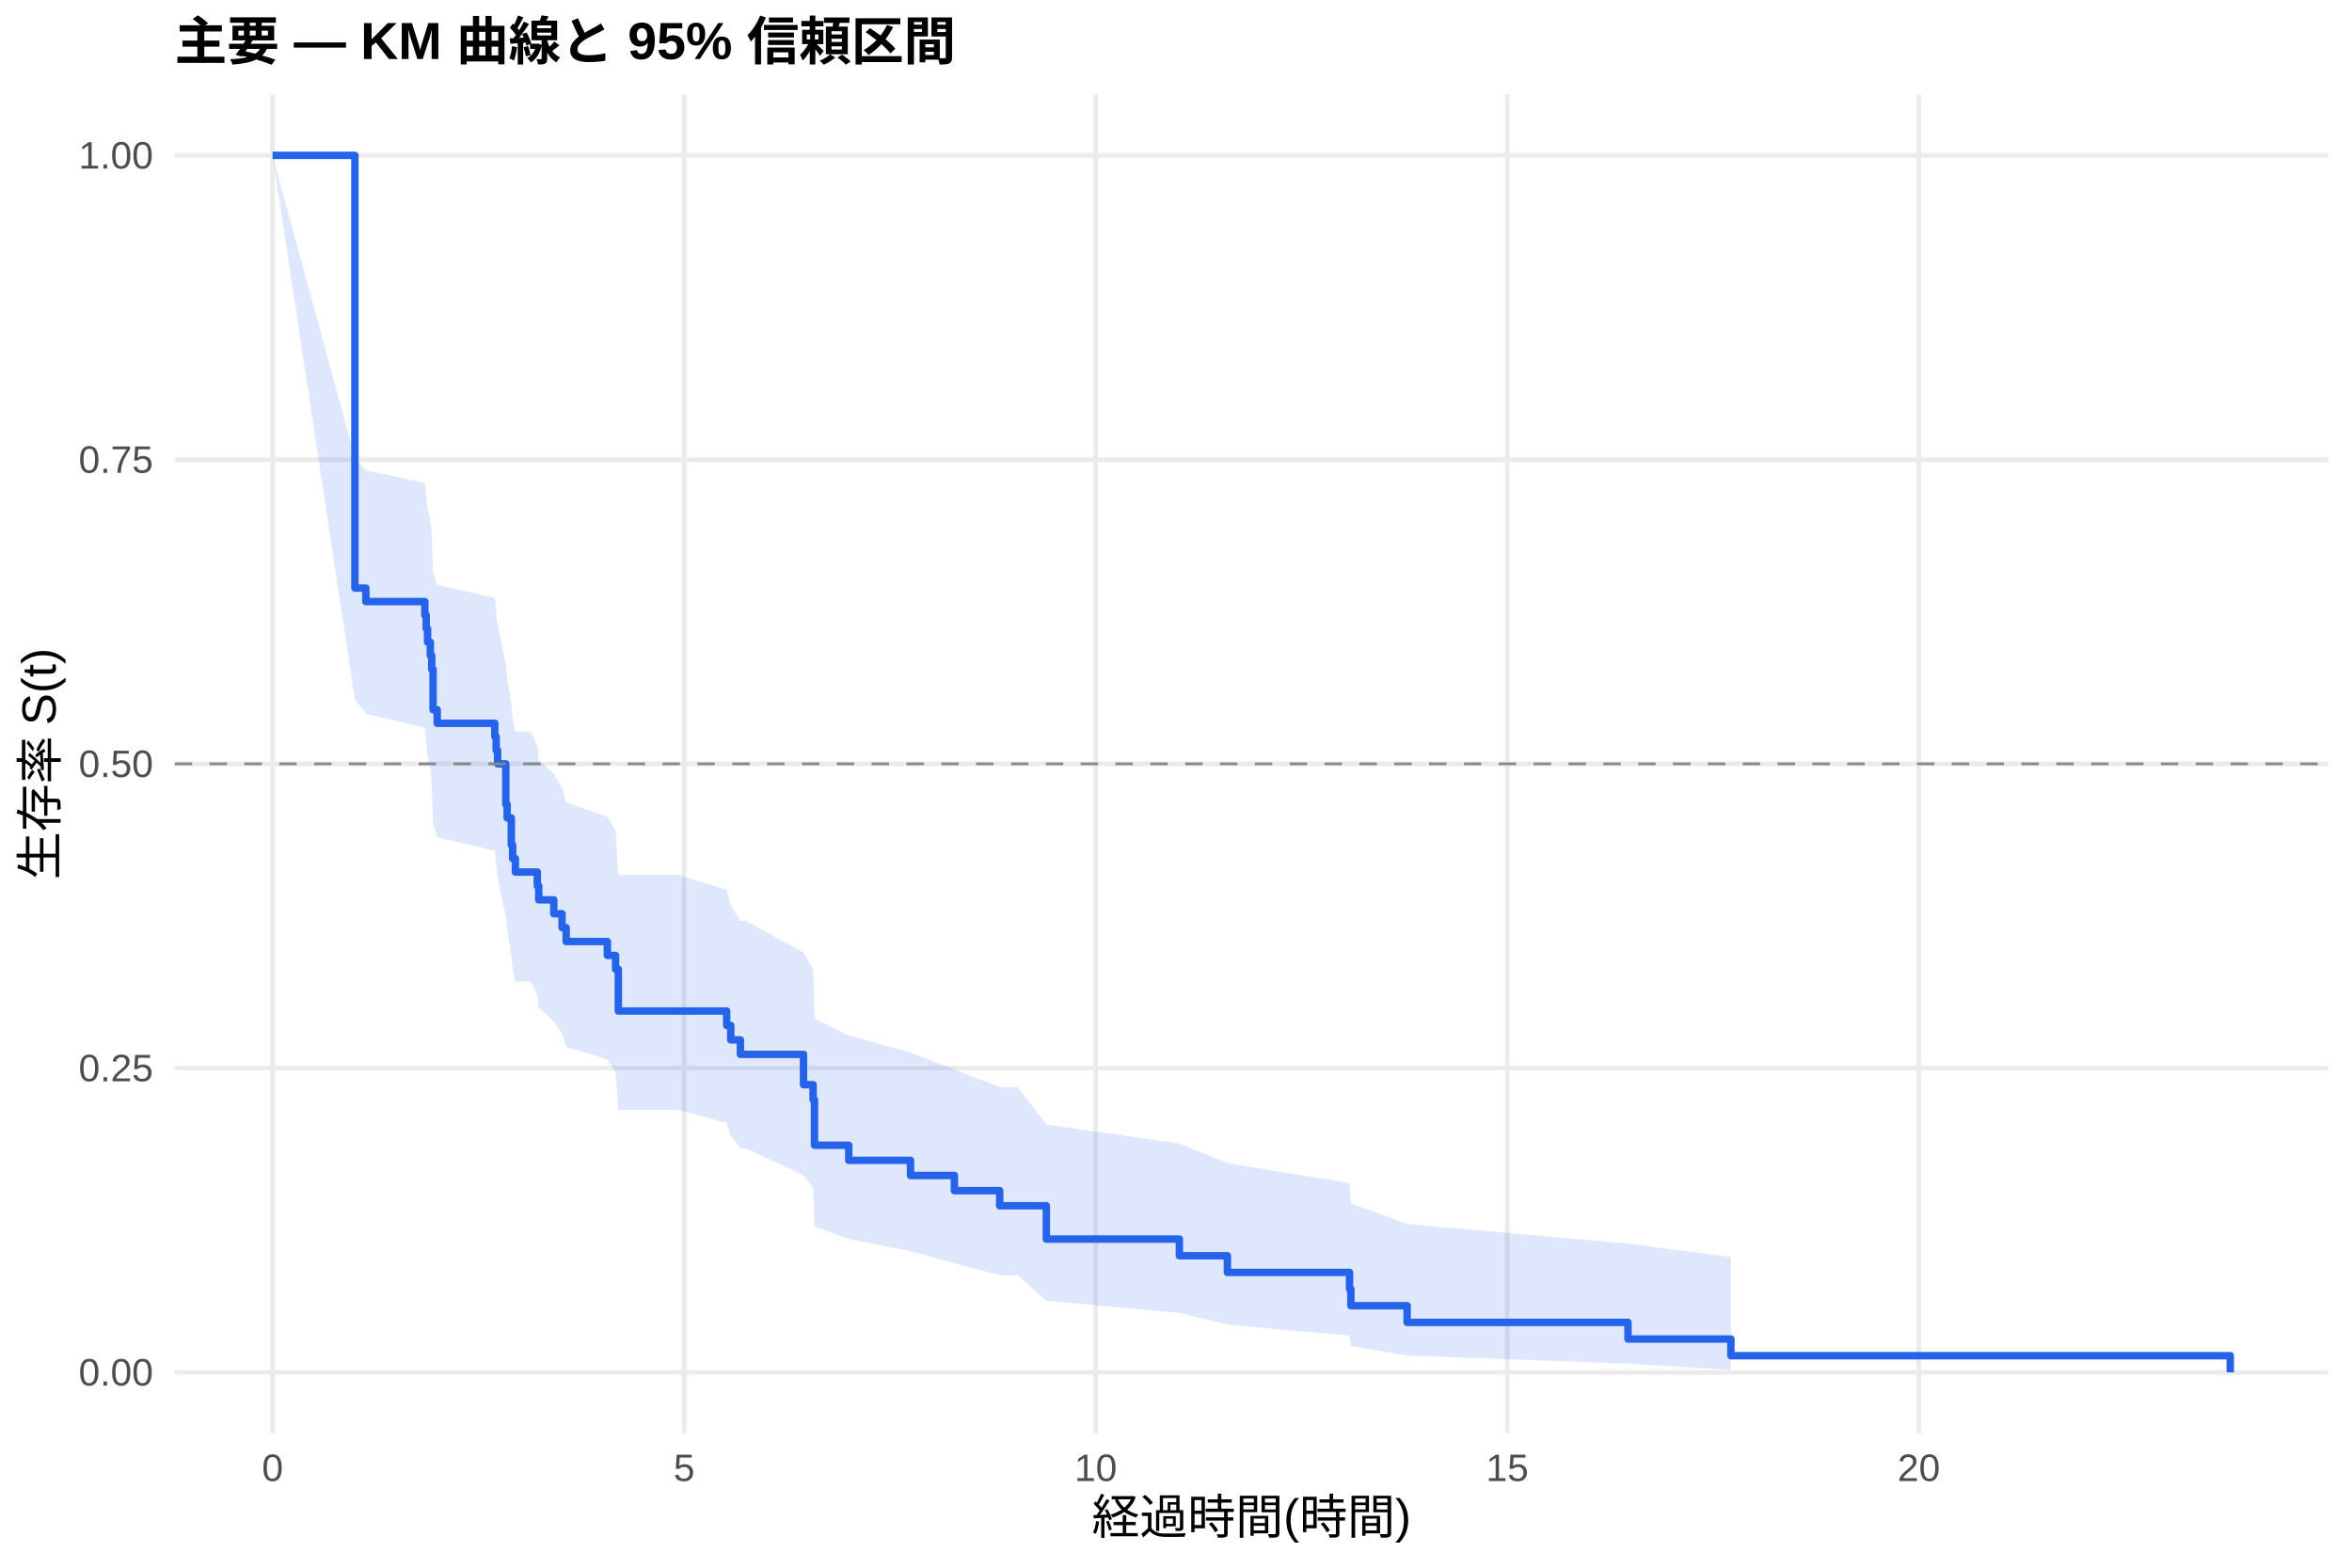
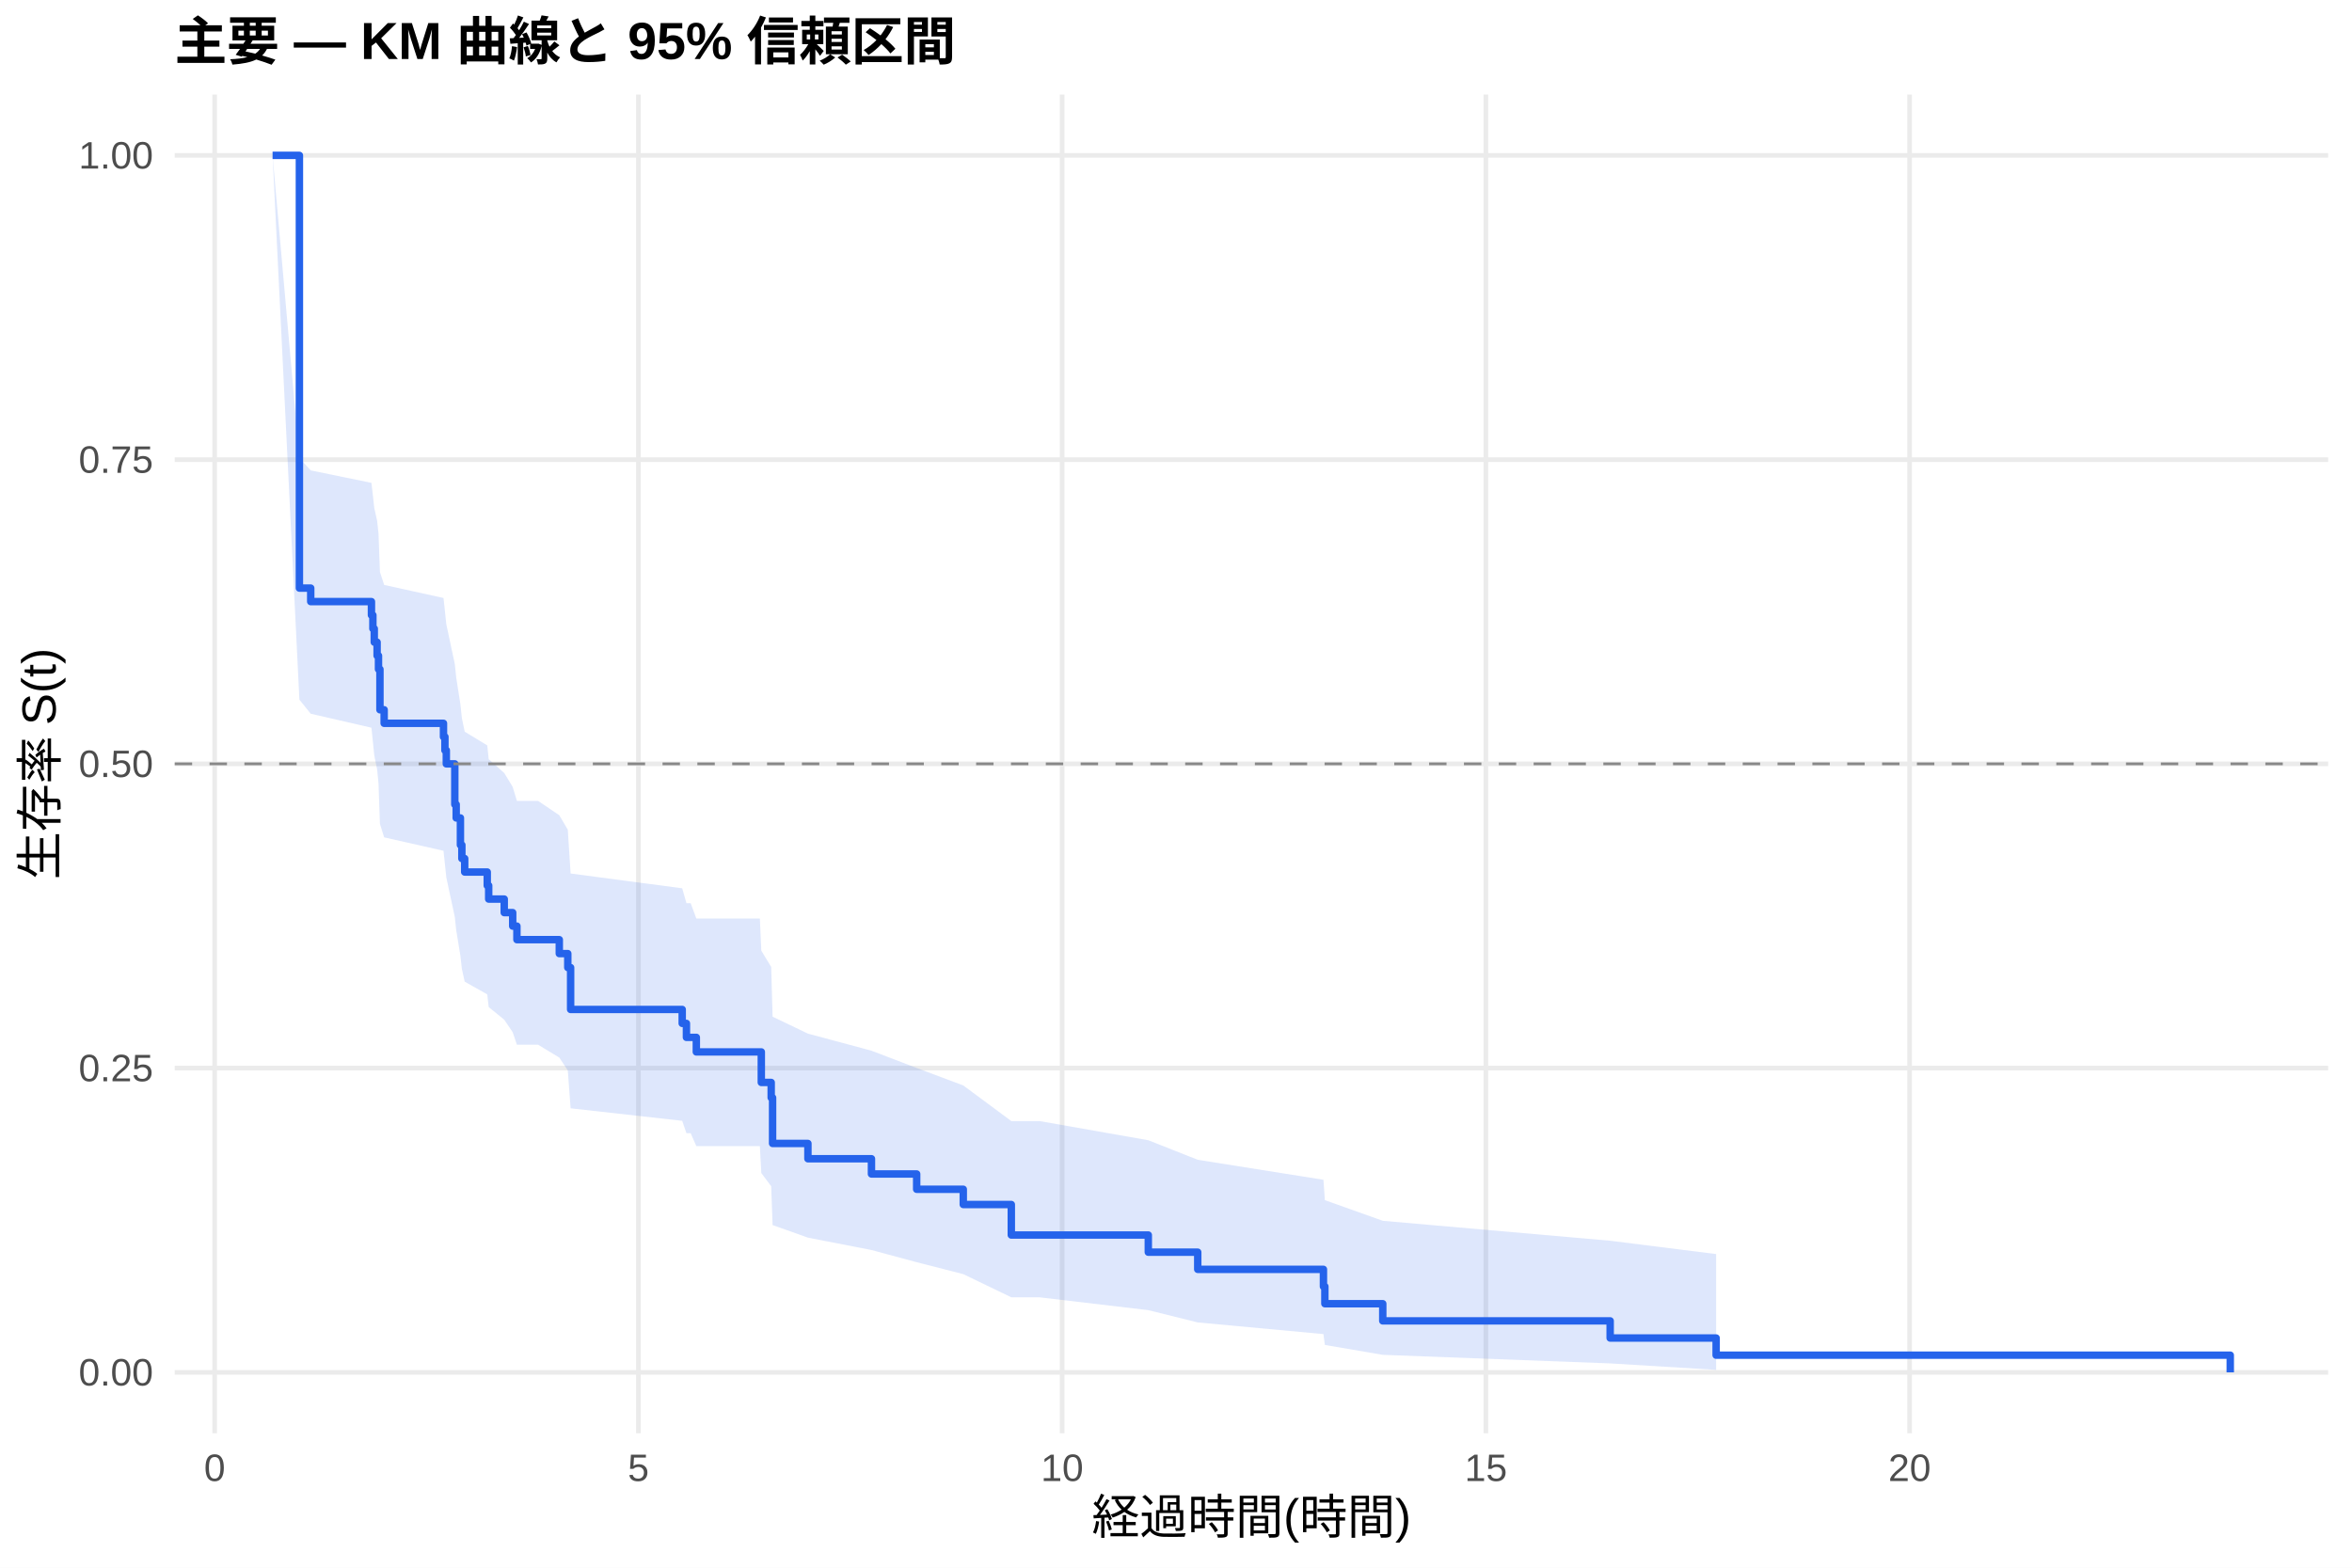
<svg xmlns="http://www.w3.org/2000/svg" width="540.00pt" height="360.00pt" viewBox="0 0 540.00 360.00">
  <g class="svglite">
    <defs>
      <style type="text/css">
    .svglite line, .svglite polyline, .svglite polygon, .svglite path, .svglite rect, .svglite circle {
      fill: none;
      stroke: #000000;
      stroke-linecap: round;
      stroke-linejoin: round;
      stroke-miterlimit: 10.00;
    }
    .svglite text {
      white-space: pre;
    }
    .svglite g.glyphgroup path {
      fill: inherit;
      stroke: none;
    }
  </style>
    </defs>
    <rect width="100%" height="100%" style="stroke: none; fill: #FFFFFF;" />
    <defs>
      <clipPath id="cpMC4wMHw1NDAuMDB8MC4wMHwzNjAuMDA=">
        <rect x="0.00" y="0.00" width="540.00" height="360.00" />
      </clipPath>
    </defs>
    <g clip-path="url(#cpMC4wMHw1NDAuMDB8MC4wMHwzNjAuMDA=)">
      <rect x="0" y="0.00" width="540.00" height="360.00" style="stroke-width: 1.07; stroke: none; fill: #FFFFFF;" />
    </g>
    <defs>
      <clipPath id="cpNDAuMTF8NTM0LjUyfDIxLjcxfDMyOS4xMg==">
        <rect x="40.11" y="21.71" width="494.41" height="307.41" />
      </clipPath>
    </defs>
    <g clip-path="url(#cpNDAuMTF8NTM0LjUyfDIxLjcxfDMyOS4xMg==)">
      <polyline points="40.11,315.14 534.52,315.14 " style="stroke-width: 1.07; stroke: #EBEBEB; stroke-linecap: butt;" />
      <polyline points="40.11,245.28 534.52,245.28 " style="stroke-width: 1.07; stroke: #EBEBEB; stroke-linecap: butt;" />
      <polyline points="40.11,175.41 534.52,175.41 " style="stroke-width: 1.07; stroke: #EBEBEB; stroke-linecap: butt;" />
      <polyline points="40.11,105.55 534.52,105.55 " style="stroke-width: 1.07; stroke: #EBEBEB; stroke-linecap: butt;" />
      <polyline points="40.11,35.68 534.52,35.68 " style="stroke-width: 1.07; stroke: #EBEBEB; stroke-linecap: butt;" />
-       <polyline points="62.58,329.12 62.58,21.71 " style="stroke-width: 1.07; stroke: #EBEBEB; stroke-linecap: butt;" />
-       <polyline points="157.07,329.12 157.07,21.71 " style="stroke-width: 1.07; stroke: #EBEBEB; stroke-linecap: butt;" />
-       <polyline points="251.57,329.12 251.57,21.71 " style="stroke-width: 1.07; stroke: #EBEBEB; stroke-linecap: butt;" />
-       <polyline points="346.06,329.12 346.06,21.71 " style="stroke-width: 1.07; stroke: #EBEBEB; stroke-linecap: butt;" />
-       <polyline points="440.55,329.12 440.55,21.71 " style="stroke-width: 1.07; stroke: #EBEBEB; stroke-linecap: butt;" />
-       <polygon points="62.58,35.68 81.48,105.17 84.00,108.02 97.54,110.88 97.86,113.76 98.17,116.66 98.80,119.56 99.12,122.49 99.43,131.34 100.38,134.32 113.61,137.32 113.92,140.32 114.24,143.35 116.13,152.50 116.44,155.57 117.39,161.77 117.70,164.89 118.33,168.02 121.80,168.02 123.37,171.24 123.69,174.47 127.15,177.71 129.04,180.97 129.99,184.25 139.44,187.55 141.33,190.86 141.96,200.91 155.81,200.91 166.84,204.40 167.78,207.90 169.99,211.43 171.25,211.43 184.48,218.79 186.68,222.52 187.00,233.91 194.87,237.78 209.04,241.69 219.12,245.64 229.52,249.64 233.61,249.64 240.23,258.21 270.78,262.62 281.80,267.11 309.84,271.69 310.15,276.35 323.06,281.05 373.77,285.60 397.40,288.64 397.40,314.59 373.77,313.16 323.06,311.28 310.15,309.11 309.84,306.73 281.80,304.18 270.78,301.49 240.23,298.70 233.61,292.81 229.52,292.81 219.12,290.09 209.04,287.33 194.87,284.51 187.00,281.65 186.68,272.85 184.48,269.84 171.25,263.73 169.99,263.73 167.78,260.80 166.84,257.85 155.81,254.87 141.96,254.87 141.33,246.22 139.44,243.30 129.99,240.36 129.04,237.41 127.15,234.44 123.69,231.45 123.37,228.44 121.80,225.42 118.33,225.42 117.70,222.48 117.39,219.52 116.44,213.57 116.13,210.57 114.24,201.49 113.92,198.44 113.61,195.37 100.38,192.29 99.43,189.19 99.12,179.82 98.80,176.66 98.17,173.49 97.86,170.31 97.54,167.11 84.00,163.90 81.48,160.67 62.58,35.68 " style="stroke-width: 0.00; stroke: none; stroke-linecap: butt; fill: #2563EB; fill-opacity: 0.15;" />
-       <polyline points="62.58,35.68 81.48,105.17 84.00,108.02 97.54,110.88 97.86,113.76 98.17,116.66 98.80,119.56 99.12,122.49 99.43,131.34 100.38,134.32 113.61,137.32 113.92,140.32 114.24,143.35 116.13,152.50 116.44,155.57 117.39,161.77 117.70,164.89 118.33,168.02 121.80,168.02 123.37,171.24 123.69,174.47 127.15,177.71 129.04,180.97 129.99,184.25 139.44,187.55 141.33,190.86 141.96,200.91 155.81,200.91 166.84,204.40 167.78,207.90 169.99,211.43 171.25,211.43 184.48,218.79 186.68,222.52 187.00,233.91 194.87,237.78 209.04,241.69 219.12,245.64 229.52,249.64 233.61,249.64 240.23,258.21 270.78,262.62 281.80,267.11 309.84,271.69 310.15,276.35 323.06,281.05 373.77,285.60 397.40,288.64 " style="stroke-width: 1.07; stroke: none; stroke-linecap: butt;" />
-       <polyline points="397.40,314.59 373.77,313.16 323.06,311.28 310.15,309.11 309.84,306.73 281.80,304.18 270.78,301.49 240.23,298.70 233.61,292.81 229.52,292.81 219.12,290.09 209.04,287.33 194.87,284.51 187.00,281.65 186.68,272.85 184.48,269.84 171.25,263.73 169.99,263.73 167.78,260.80 166.84,257.85 155.81,254.87 141.96,254.87 141.33,246.22 139.44,243.30 129.99,240.36 129.04,237.41 127.15,234.44 123.69,231.45 123.37,228.44 121.80,225.42 118.33,225.42 117.70,222.48 117.39,219.52 116.44,213.57 116.13,210.57 114.24,201.49 113.92,198.44 113.61,195.37 100.38,192.29 99.43,189.19 99.12,179.82 98.80,176.66 98.17,173.49 97.86,170.31 97.54,167.11 84.00,163.90 81.48,160.67 62.58,35.68 " style="stroke-width: 1.07; stroke: none; stroke-linecap: butt;" />
-       <polyline points="62.58,35.68 81.48,35.68 81.48,135.05 84.00,135.05 84.00,138.15 97.54,138.15 97.54,141.26 97.86,141.26 97.86,144.36 98.17,144.36 98.17,147.47 98.80,147.47 98.80,150.57 99.12,150.57 99.12,153.68 99.43,153.68 99.43,162.99 100.38,162.99 100.38,166.10 113.61,166.10 113.61,169.20 113.92,169.20 113.92,172.31 114.24,172.31 114.24,175.41 116.13,175.41 116.13,184.73 116.44,184.73 116.44,187.83 117.39,187.83 117.39,194.04 117.70,194.04 117.70,197.15 118.33,197.15 118.33,200.25 121.80,200.25 121.80,200.25 123.37,200.25 123.37,203.44 123.69,203.44 123.69,206.64 127.15,206.64 127.15,209.83 129.04,209.83 129.04,213.02 129.99,213.02 129.99,216.21 139.44,216.21 139.44,219.40 141.33,219.40 141.33,222.59 141.96,222.59 141.96,232.17 155.81,232.17 155.81,232.17 166.84,232.17 166.84,235.49 167.78,235.49 167.78,238.80 169.99,238.80 169.99,242.12 171.25,242.12 171.25,242.12 184.48,242.12 184.48,249.08 186.68,249.08 186.68,252.56 187.00,252.56 187.00,262.99 194.87,262.99 194.87,266.46 209.04,266.46 209.04,269.94 219.12,269.94 219.12,273.42 229.52,273.42 229.52,276.89 233.61,276.89 233.61,276.89 240.23,276.89 240.23,284.54 270.78,284.54 270.78,288.37 281.80,288.37 281.80,292.19 309.84,292.19 309.84,296.02 310.15,296.02 310.15,299.84 323.06,299.84 323.06,303.67 373.77,303.67 373.77,307.49 397.40,307.49 397.40,311.32 512.05,311.32 512.05,315.14 " style="stroke-width: 1.71; stroke: #2563EB; stroke-linecap: butt;" />
+       <polyline points="49.29,329.12 49.29,21.71 " style="stroke-width: 1.07; stroke: #EBEBEB; stroke-linecap: butt;" />
+       <polyline points="146.57,329.12 146.57,21.71 " style="stroke-width: 1.07; stroke: #EBEBEB; stroke-linecap: butt;" />
+       <polyline points="243.86,329.12 243.86,21.71 " style="stroke-width: 1.07; stroke: #EBEBEB; stroke-linecap: butt;" />
+       <polyline points="341.15,329.12 341.15,21.71 " style="stroke-width: 1.07; stroke: #EBEBEB; stroke-linecap: butt;" />
+       <polyline points="438.43,329.12 438.43,21.71 " style="stroke-width: 1.07; stroke: #EBEBEB; stroke-linecap: butt;" />
+       <polygon points="62.58,35.68 68.74,105.17 71.34,108.02 85.28,110.88 85.61,113.76 85.93,116.66 86.58,119.56 86.90,122.49 87.23,131.34 88.20,134.32 101.82,137.32 102.15,140.32 102.47,143.35 104.42,152.50 104.74,155.57 105.71,161.77 106.04,164.89 106.69,168.02 111.87,171.17 112.20,174.34 115.77,177.51 117.71,180.71 118.68,183.92 123.55,183.92 128.41,187.21 130.36,190.53 131.01,200.59 156.63,203.99 157.60,207.40 158.57,207.40 159.87,210.93 174.46,210.93 174.79,218.31 177.06,222.05 177.38,233.47 185.49,237.36 200.08,241.28 210.46,245.25 221.16,249.26 232.19,257.44 238.67,257.44 263.64,261.84 274.99,266.33 303.85,270.92 304.18,275.60 317.47,280.34 369.68,284.92 394.01,287.98 394.01,314.57 369.68,313.09 317.47,311.12 304.18,308.85 303.85,306.36 274.99,303.68 263.64,300.86 238.67,297.91 232.19,297.91 221.16,292.59 210.46,289.85 200.08,287.05 185.49,284.21 177.38,281.32 177.06,272.41 174.79,269.37 174.46,263.19 159.87,263.19 158.57,260.22 157.60,260.22 156.63,257.38 131.01,254.51 130.36,245.80 128.41,242.86 123.55,239.91 118.68,239.91 117.71,237.04 115.77,234.16 112.20,231.26 111.87,228.35 106.69,225.42 106.04,222.48 105.71,219.52 104.74,213.57 104.42,210.57 102.47,201.49 102.15,198.44 101.82,195.37 88.20,192.29 87.23,189.19 86.90,179.82 86.58,176.66 85.93,173.49 85.61,170.31 85.28,167.11 71.34,163.90 68.74,160.67 62.58,35.68 " style="stroke-width: 0.00; stroke: none; stroke-linecap: butt; fill: #2563EB; fill-opacity: 0.15;" />
+       <polyline points="62.58,35.68 68.74,105.17 71.34,108.02 85.28,110.88 85.61,113.76 85.93,116.66 86.58,119.56 86.90,122.49 87.23,131.34 88.20,134.32 101.82,137.32 102.15,140.32 102.47,143.35 104.42,152.50 104.74,155.57 105.71,161.77 106.04,164.89 106.69,168.02 111.87,171.17 112.20,174.34 115.77,177.51 117.71,180.71 118.68,183.92 123.55,183.92 128.41,187.21 130.36,190.53 131.01,200.59 156.63,203.99 157.60,207.40 158.57,207.40 159.87,210.93 174.46,210.93 174.79,218.31 177.06,222.05 177.38,233.47 185.49,237.36 200.08,241.28 210.46,245.25 221.16,249.26 232.19,257.44 238.67,257.44 263.64,261.84 274.99,266.33 303.85,270.92 304.18,275.60 317.47,280.34 369.68,284.92 394.01,287.98 " style="stroke-width: 1.07; stroke: none; stroke-linecap: butt;" />
+       <polyline points="394.01,314.57 369.68,313.09 317.47,311.12 304.18,308.85 303.85,306.36 274.99,303.68 263.64,300.86 238.67,297.91 232.19,297.91 221.16,292.59 210.46,289.85 200.08,287.05 185.49,284.21 177.38,281.32 177.06,272.41 174.79,269.37 174.46,263.19 159.87,263.19 158.57,260.22 157.60,260.22 156.63,257.38 131.01,254.51 130.36,245.80 128.41,242.86 123.55,239.91 118.68,239.91 117.71,237.04 115.77,234.16 112.20,231.26 111.87,228.35 106.69,225.42 106.04,222.48 105.71,219.52 104.74,213.57 104.42,210.57 102.47,201.49 102.15,198.44 101.82,195.37 88.20,192.29 87.23,189.19 86.90,179.82 86.58,176.66 85.93,173.49 85.61,170.31 85.28,167.11 71.34,163.90 68.74,160.67 62.58,35.68 " style="stroke-width: 1.07; stroke: none; stroke-linecap: butt;" />
+       <polyline points="62.58,35.68 68.74,35.68 68.74,135.05 71.34,135.05 71.34,138.15 85.28,138.15 85.28,141.26 85.61,141.26 85.61,144.36 85.93,144.36 85.93,147.47 86.58,147.47 86.58,150.57 86.90,150.57 86.90,153.68 87.23,153.68 87.23,162.99 88.20,162.99 88.20,166.10 101.82,166.10 101.82,169.20 102.15,169.20 102.15,172.31 102.47,172.31 102.47,175.41 104.42,175.41 104.42,184.73 104.74,184.73 104.74,187.83 105.71,187.83 105.71,194.04 106.04,194.04 106.04,197.15 106.69,197.15 106.69,200.25 111.87,200.25 111.87,203.36 112.20,203.36 112.20,206.46 115.77,206.46 115.77,209.57 117.71,209.57 117.71,212.67 118.68,212.67 118.68,215.78 123.55,215.78 123.55,215.78 128.41,215.78 128.41,218.98 130.36,218.98 130.36,222.19 131.01,222.19 131.01,231.81 156.63,231.81 156.63,235.01 157.60,235.01 157.60,238.22 158.57,238.22 158.57,238.22 159.87,238.22 159.87,241.56 174.46,241.56 174.46,241.56 174.79,241.56 174.79,248.57 177.06,248.57 177.06,252.07 177.38,252.07 177.38,262.58 185.49,262.58 185.49,266.09 200.08,266.09 200.08,269.59 210.46,269.59 210.46,273.10 221.16,273.10 221.16,276.60 232.19,276.60 232.19,283.61 238.67,283.61 238.67,283.61 263.64,283.61 263.64,287.55 274.99,287.55 274.99,291.49 303.85,291.49 303.85,295.43 304.18,295.43 304.18,299.38 317.47,299.38 317.47,303.32 369.68,303.32 369.68,307.26 394.01,307.26 394.01,311.20 512.05,311.20 512.05,315.14 " style="stroke-width: 1.71; stroke: #2563EB; stroke-linecap: butt;" />
      <line x1="40.11" y1="175.41" x2="534.52" y2="175.41" style="stroke-width: 0.64; stroke: #888888; stroke-dasharray: 4.00,4.00; stroke-linecap: butt;" />
    </g>
    <g clip-path="url(#cpMC4wMHw1NDAuMDB8MC4wMHwzNjAuMDA=)">
      <text x="35.18" y="318.17" text-anchor="end" style="font-size: 8.80px;fill: #4D4D4D; font-family: &quot;Liberation Sans&quot;;" textLength="17.11px" lengthAdjust="spacingAndGlyphs">0.00</text>
      <text x="35.18" y="248.30" text-anchor="end" style="font-size: 8.80px;fill: #4D4D4D; font-family: &quot;Liberation Sans&quot;;" textLength="17.11px" lengthAdjust="spacingAndGlyphs">0.25</text>
      <text x="35.18" y="178.44" text-anchor="end" style="font-size: 8.80px;fill: #4D4D4D; font-family: &quot;Liberation Sans&quot;;" textLength="17.11px" lengthAdjust="spacingAndGlyphs">0.50</text>
      <text x="35.18" y="108.57" text-anchor="end" style="font-size: 8.80px;fill: #4D4D4D; font-family: &quot;Liberation Sans&quot;;" textLength="17.11px" lengthAdjust="spacingAndGlyphs">0.75</text>
      <text x="35.18" y="38.71" text-anchor="end" style="font-size: 8.80px;fill: #4D4D4D; font-family: &quot;Liberation Sans&quot;;" textLength="17.11px" lengthAdjust="spacingAndGlyphs">1.00</text>
-       <text x="62.58" y="340.10" text-anchor="middle" style="font-size: 8.80px;fill: #4D4D4D; font-family: &quot;Liberation Sans&quot;;" textLength="4.89px" lengthAdjust="spacingAndGlyphs">0</text>
-       <text x="157.07" y="340.10" text-anchor="middle" style="font-size: 8.80px;fill: #4D4D4D; font-family: &quot;Liberation Sans&quot;;" textLength="4.89px" lengthAdjust="spacingAndGlyphs">5</text>
-       <text x="251.57" y="340.10" text-anchor="middle" style="font-size: 8.80px;fill: #4D4D4D; font-family: &quot;Liberation Sans&quot;;" textLength="9.78px" lengthAdjust="spacingAndGlyphs">10</text>
-       <text x="346.06" y="340.10" text-anchor="middle" style="font-size: 8.80px;fill: #4D4D4D; font-family: &quot;Liberation Sans&quot;;" textLength="9.78px" lengthAdjust="spacingAndGlyphs">15</text>
-       <text x="440.55" y="340.10" text-anchor="middle" style="font-size: 8.80px;fill: #4D4D4D; font-family: &quot;Liberation Sans&quot;;" textLength="9.78px" lengthAdjust="spacingAndGlyphs">20</text>
+       <text x="49.29" y="340.10" text-anchor="middle" style="font-size: 8.80px;fill: #4D4D4D; font-family: &quot;Liberation Sans&quot;;" textLength="4.89px" lengthAdjust="spacingAndGlyphs">0</text>
+       <text x="146.57" y="340.10" text-anchor="middle" style="font-size: 8.80px;fill: #4D4D4D; font-family: &quot;Liberation Sans&quot;;" textLength="4.89px" lengthAdjust="spacingAndGlyphs">5</text>
+       <text x="243.86" y="340.10" text-anchor="middle" style="font-size: 8.80px;fill: #4D4D4D; font-family: &quot;Liberation Sans&quot;;" textLength="9.78px" lengthAdjust="spacingAndGlyphs">10</text>
+       <text x="341.15" y="340.10" text-anchor="middle" style="font-size: 8.80px;fill: #4D4D4D; font-family: &quot;Liberation Sans&quot;;" textLength="9.78px" lengthAdjust="spacingAndGlyphs">15</text>
+       <text x="438.43" y="340.10" text-anchor="middle" style="font-size: 8.80px;fill: #4D4D4D; font-family: &quot;Liberation Sans&quot;;" textLength="9.78px" lengthAdjust="spacingAndGlyphs">20</text>
      <text x="287.32" y="352.24" text-anchor="middle" style="font-size: 11.00px; font-family: &quot;Liberation Sans&quot;;" textLength="73.31px" lengthAdjust="spacingAndGlyphs">経過時間(時間)</text>
      <text transform="translate(13.05,175.41) rotate(-90)" text-anchor="middle" style="font-size: 11.00px; font-family: &quot;Liberation Sans&quot;;" textLength="53.78px" lengthAdjust="spacingAndGlyphs">生存率 S(t)</text>
      <text x="40.11" y="13.74" style="font-size: 12.00px; font-weight: bold; font-family: &quot;Liberation Sans&quot;;" textLength="179.33px" lengthAdjust="spacingAndGlyphs">主要 — KM 曲線と 95% 信頼区間</text>
    </g>
  </g>
</svg>
